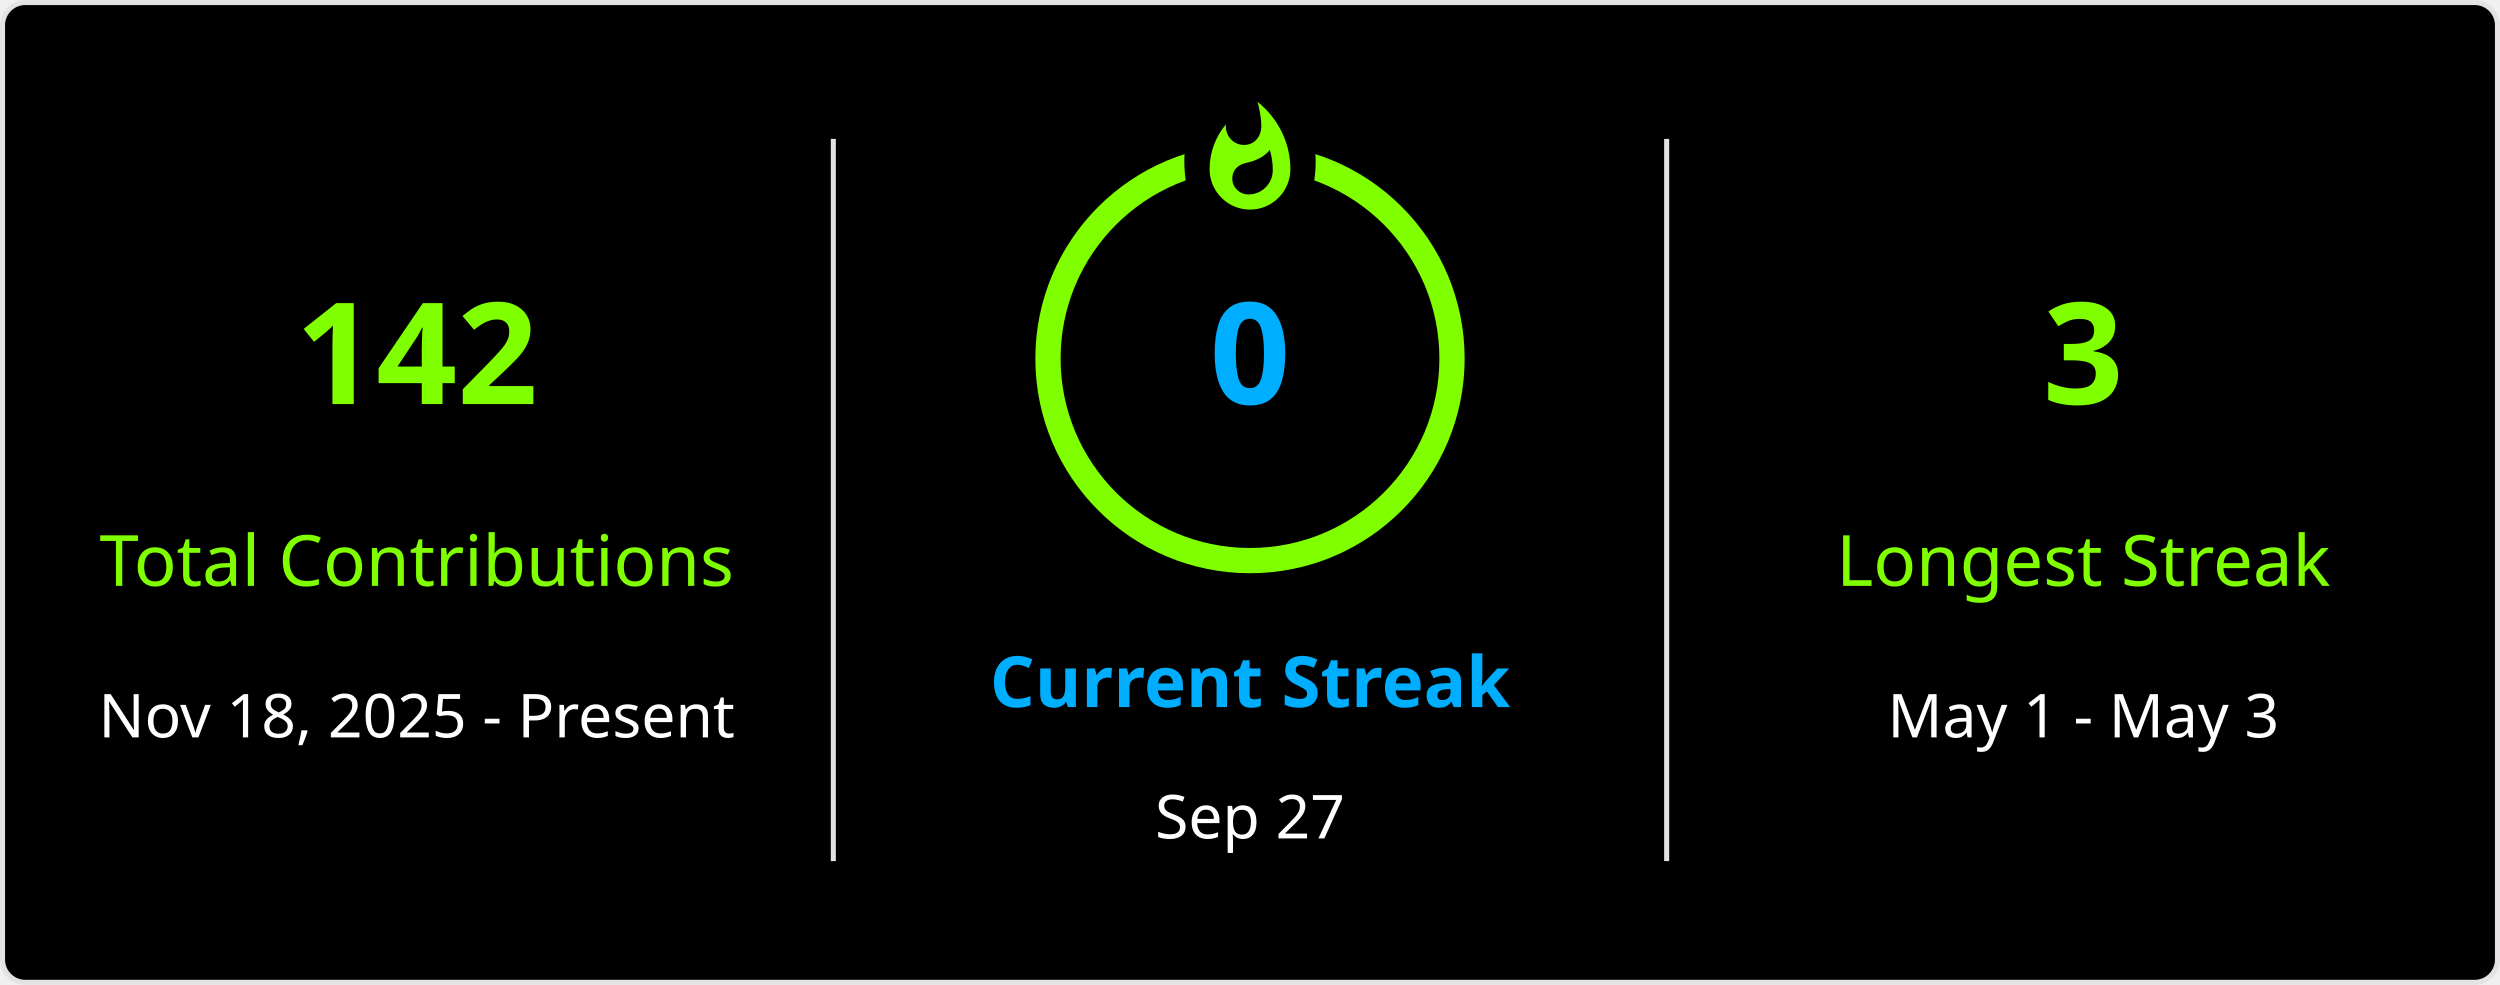
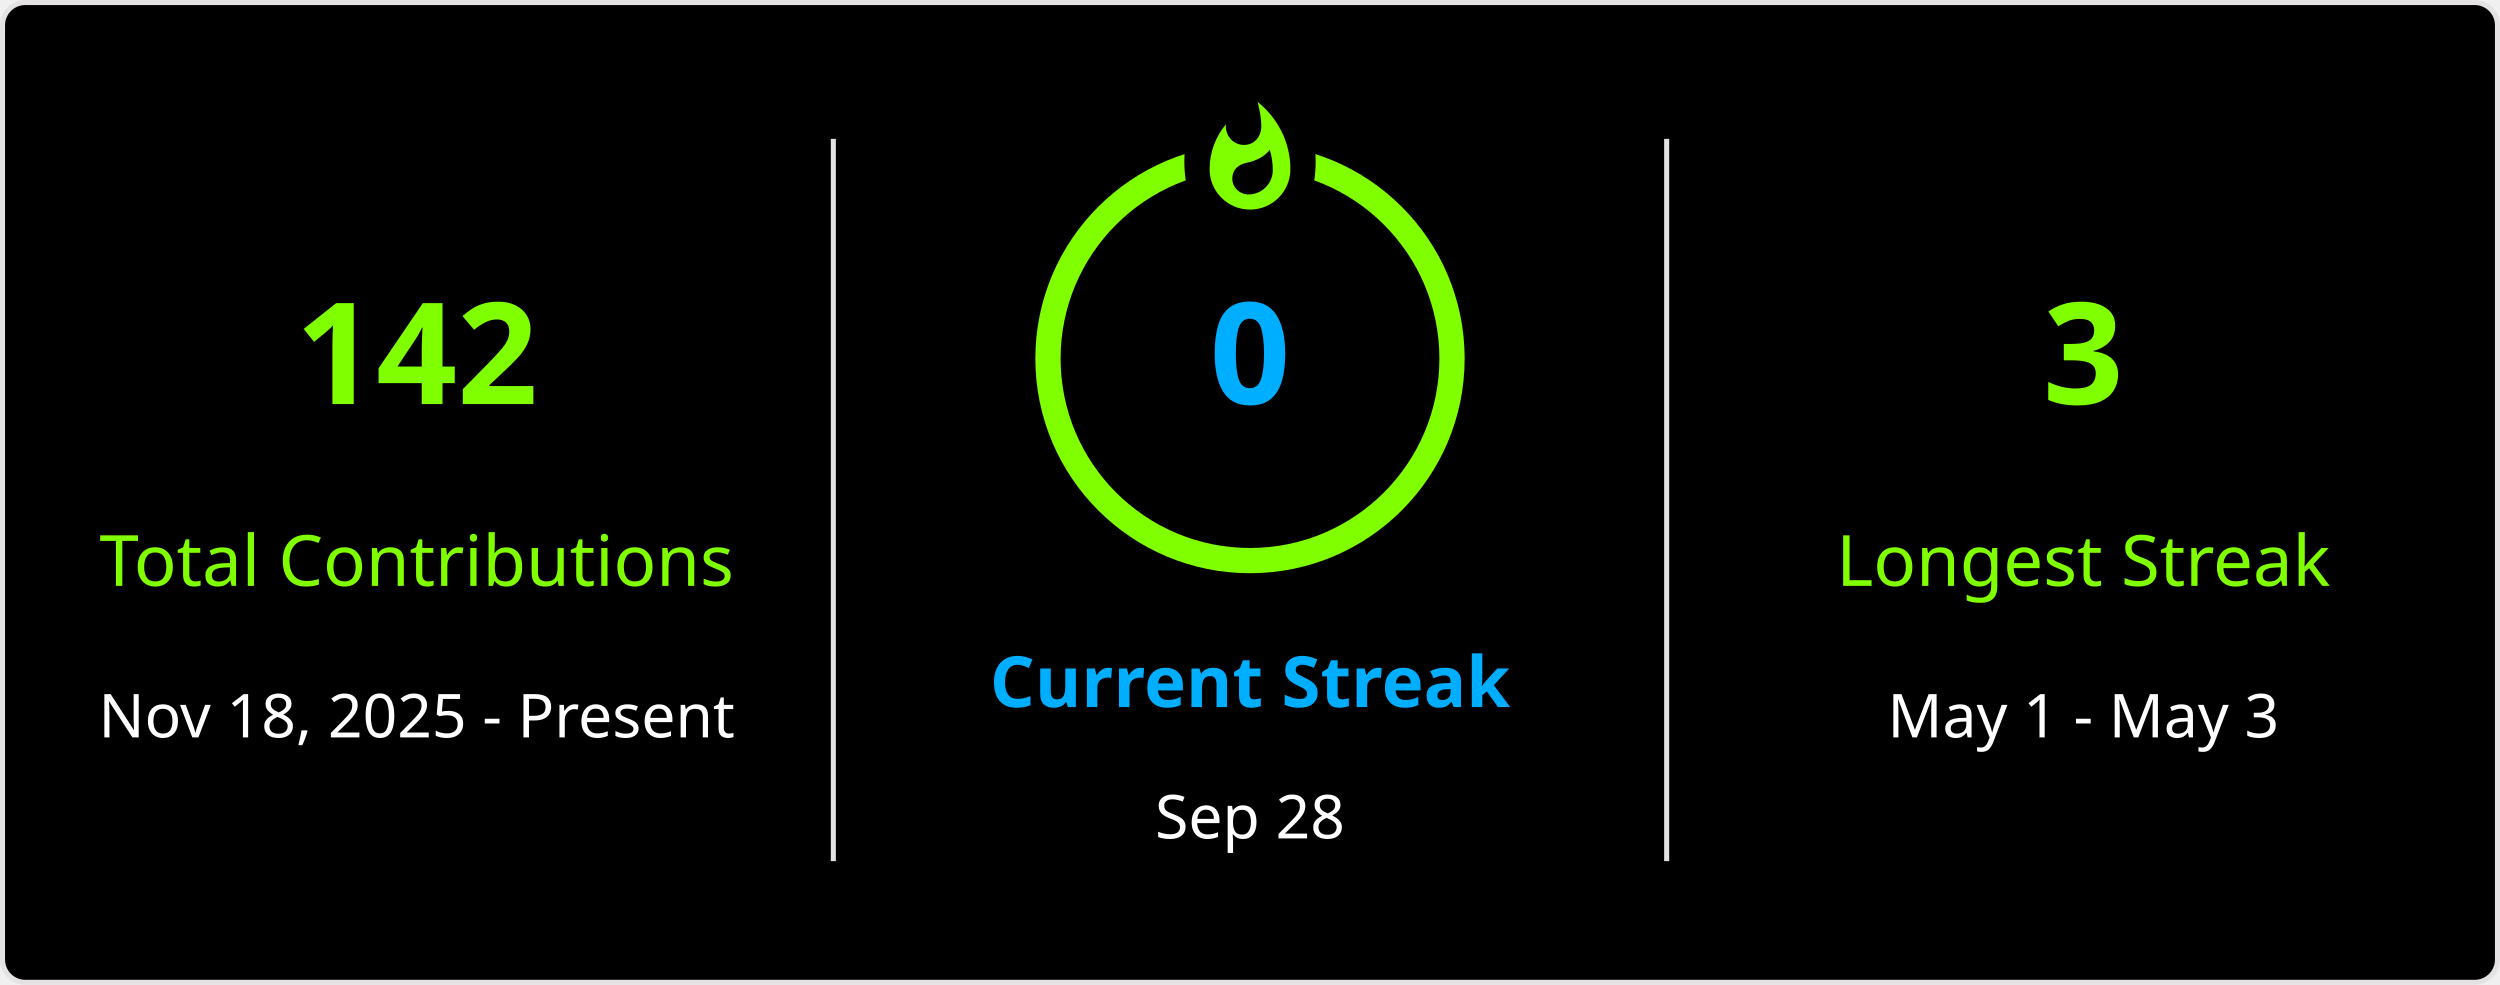
<svg xmlns="http://www.w3.org/2000/svg" style="isolation: isolate" viewBox="0 0 495 195" width="495px" height="195px" direction="ltr">
  <defs>
    <clipPath id="outer_rectangle">
      <rect width="495" height="195" rx="4.5" />
    </clipPath>
    <mask id="mask_out_ring_behind_fire">
      <rect width="495" height="195" fill="white" />
      <ellipse id="mask-ellipse" cx="247.5" cy="32" rx="13" ry="18" fill="black" />
    </mask>
  </defs>
  <g clip-path="url(#outer_rectangle)">
    <g style="isolation: isolate">
      <rect stroke="#E4E2E2" fill="#000" rx="4.5" x="0.5" y="0.5" width="494" height="194" />
    </g>
    <g style="isolation: isolate">
      <line x1="165" y1="28" x2="165" y2="170" vector-effect="non-scaling-stroke" stroke-width="1" stroke="#E4E2E2" stroke-linejoin="miter" stroke-linecap="square" stroke-miterlimit="3" />
      <line x1="330" y1="28" x2="330" y2="170" vector-effect="non-scaling-stroke" stroke-width="1" stroke="#E4E2E2" stroke-linejoin="miter" stroke-linecap="square" stroke-miterlimit="3" />
    </g>
    <g style="isolation: isolate">
      <g transform="translate(82.5, 48)">
        <text x="0" y="32" stroke-width="0" text-anchor="middle" fill="#7FFF00" stroke="none" font-family="&quot;Segoe UI&quot;, Ubuntu, sans-serif" font-weight="700" font-size="28px" font-style="normal" style="opacity: 1; opacity: 1;">
                        142
                    </text>
      </g>
      <g transform="translate(82.5, 84)">
        <text x="0" y="32" stroke-width="0" text-anchor="middle" fill="#7FFF00" stroke="none" font-family="&quot;Segoe UI&quot;, Ubuntu, sans-serif" font-weight="400" font-size="14px" font-style="normal" style="opacity: 1; opacity: 1;">
                        Total Contributions
                    </text>
      </g>
      <g transform="translate(82.5, 114)">
        <text x="0" y="32" stroke-width="0" text-anchor="middle" fill="#FFF" stroke="none" font-family="&quot;Segoe UI&quot;, Ubuntu, sans-serif" font-weight="400" font-size="12px" font-style="normal" style="opacity: 1; opacity: 1;">
                        Nov 18, 2025 - Present
                    </text>
      </g>
    </g>
    <g style="isolation: isolate">
      <g transform="translate(247.5, 108)">
        <text x="0" y="32" stroke-width="0" text-anchor="middle" fill="#00AEFF" stroke="none" font-family="&quot;Segoe UI&quot;, Ubuntu, sans-serif" font-weight="700" font-size="14px" font-style="normal" style="opacity: 1; opacity: 1;">
                        Current Streak
                    </text>
      </g>
      <g transform="translate(247.5, 145)">
        <text x="0" y="21" stroke-width="0" text-anchor="middle" fill="#FFF" stroke="none" font-family="&quot;Segoe UI&quot;, Ubuntu, sans-serif" font-weight="400" font-size="12px" font-style="normal" style="opacity: 1; opacity: 1;">
-                         Sep 27
+                         Sep 28
                    </text>
      </g>
      <g mask="url(#mask_out_ring_behind_fire)">
        <circle cx="247.5" cy="71" r="40" fill="none" stroke="#7FFF00" stroke-width="5" style="opacity: 1; opacity: 1;" />
      </g>
      <g transform="translate(247.5, 19.5)" stroke-opacity="0" style="opacity: 1; opacity: 1;">
        <path d="M -12 -0.5 L 15 -0.5 L 15 23.5 L -12 23.5 L -12 -0.5 Z" fill="none" />
        <path d="M 1.5 0.67 C 1.5 0.67 2.24 3.32 2.24 5.47 C 2.24 7.53 0.89 9.2 -1.17 9.2 C -3.23 9.2 -4.79 7.53 -4.79 5.47 L -4.76 5.11 C -6.78 7.51 -8 10.62 -8 13.99 C -8 18.41 -4.42 22 0 22 C 4.42 22 8 18.41 8 13.99 C 8 8.6 5.41 3.79 1.5 0.67 Z M -0.29 19 C -2.07 19 -3.51 17.6 -3.51 15.86 C -3.51 14.24 -2.46 13.1 -0.7 12.74 C 1.07 12.38 2.9 11.53 3.92 10.16 C 4.31 11.45 4.51 12.81 4.51 14.2 C 4.51 16.85 2.36 19 -0.29 19 Z" fill="#7FFF00" stroke-opacity="0" />
      </g>
      <g transform="translate(247.5, 48)">
        <text x="0" y="32" stroke-width="0" text-anchor="middle" fill="#00AEFF" stroke="none" font-family="&quot;Segoe UI&quot;, Ubuntu, sans-serif" font-weight="700" font-size="28px" font-style="normal" style="font-size: 28px;">
                        0
                    </text>
      </g>
    </g>
    <g style="isolation: isolate">
      <g transform="translate(412.5, 48)">
        <text x="0" y="32" stroke-width="0" text-anchor="middle" fill="#7FFF00" stroke="none" font-family="&quot;Segoe UI&quot;, Ubuntu, sans-serif" font-weight="700" font-size="28px" font-style="normal" style="opacity: 1; opacity: 1;">
                        3
                    </text>
      </g>
      <g transform="translate(412.5, 84)">
        <text x="0" y="32" stroke-width="0" text-anchor="middle" fill="#7FFF00" stroke="none" font-family="&quot;Segoe UI&quot;, Ubuntu, sans-serif" font-weight="400" font-size="14px" font-style="normal" style="opacity: 1; opacity: 1;">
                        Longest Streak
                    </text>
      </g>
      <g transform="translate(412.5, 114)">
        <text x="0" y="32" stroke-width="0" text-anchor="middle" fill="#FFF" stroke="none" font-family="&quot;Segoe UI&quot;, Ubuntu, sans-serif" font-weight="400" font-size="12px" font-style="normal" style="opacity: 1; opacity: 1;">
                        May 1 - May 3
                    </text>
      </g>
    </g>
  </g>
</svg>
